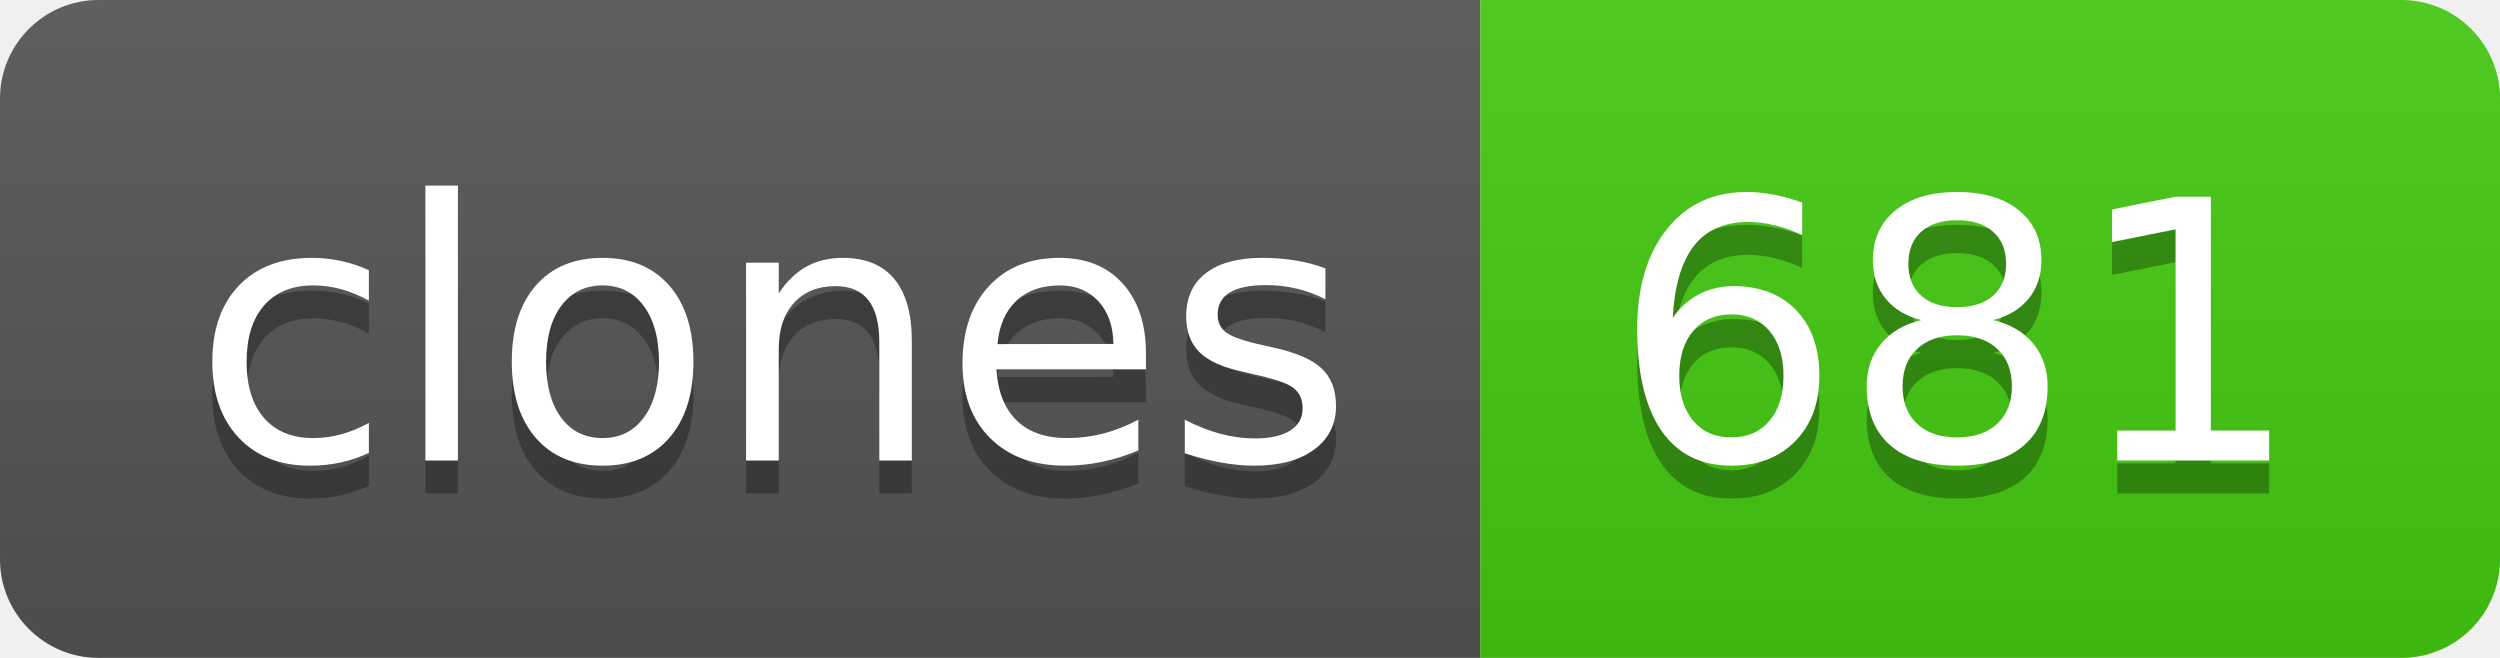
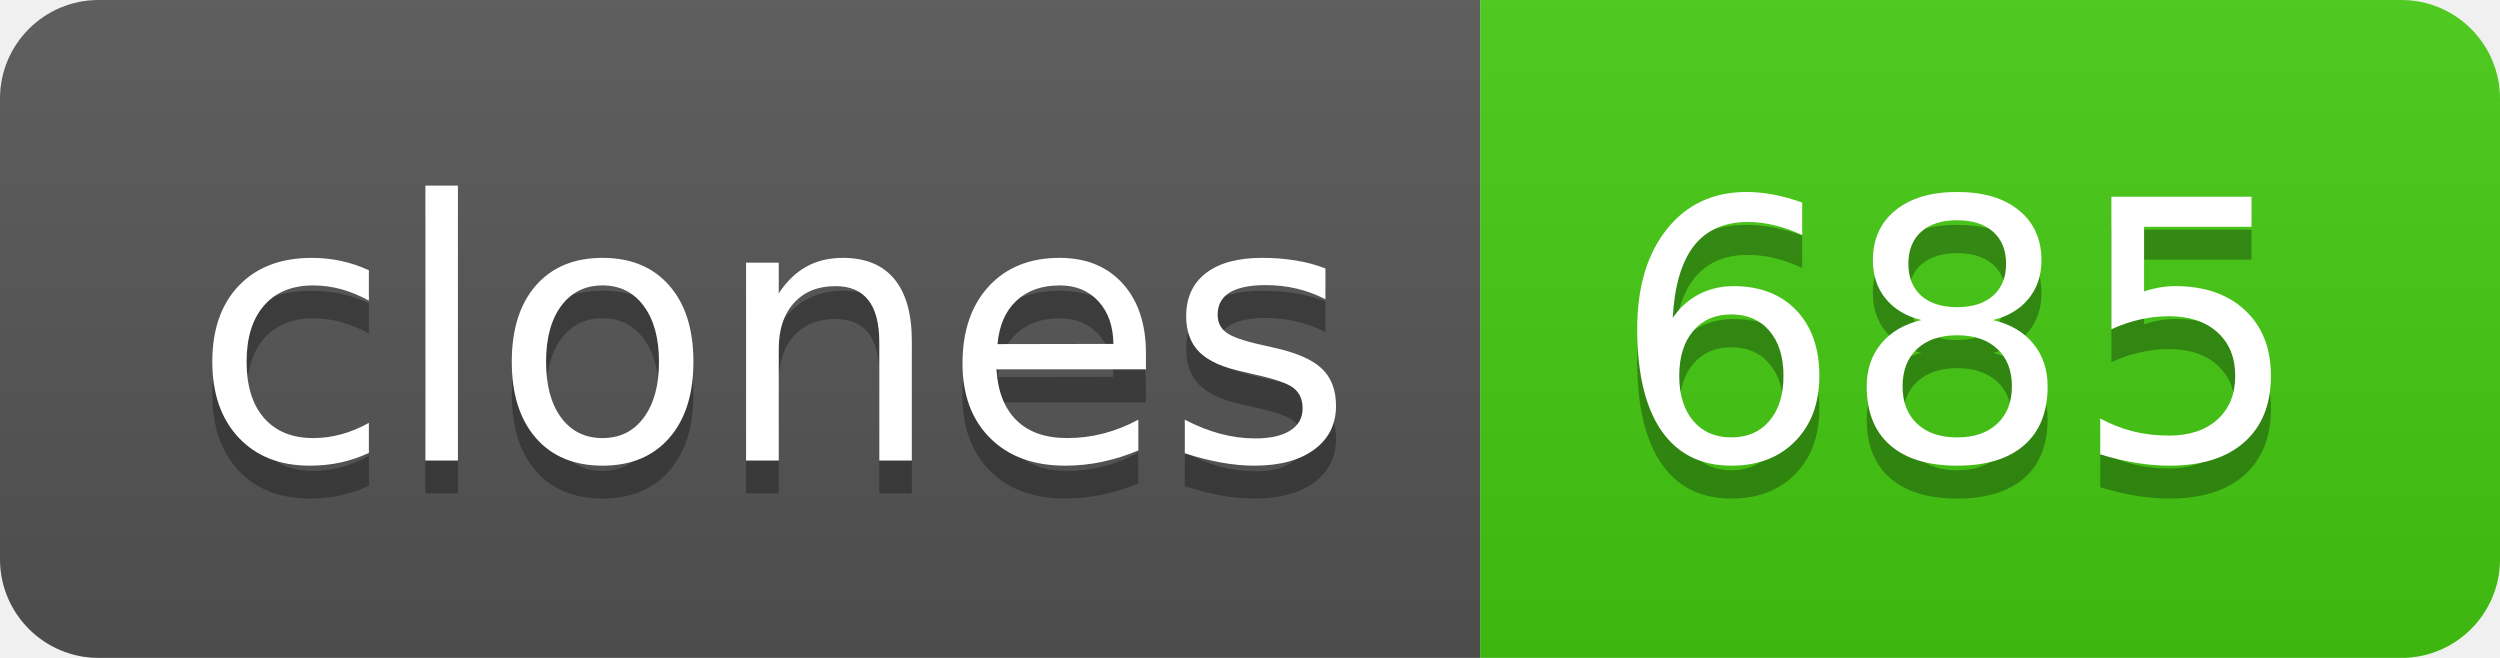
- <svg xmlns="http://www.w3.org/2000/svg" width="76" height="20" role="img" aria-label="clones: 681">
+ <svg xmlns="http://www.w3.org/2000/svg" width="76" height="20" role="img" aria-label="clones: 685">
  <linearGradient id="s" x2="0" y2="100%">
    <stop offset="0" stop-color="#bbb" stop-opacity=".1" />
    <stop offset="1" stop-opacity=".1" />
  </linearGradient>
  <clipPath id="r">
    <rect width="76" height="20" rx="3" fill="#fff" />
  </clipPath>
  <g clip-path="url(#r)">
    <rect width="45" height="20" fill="#555" />
    <rect x="45" width="31" height="20" fill="#4c1" />
    <rect width="76" height="20" fill="url(#s)" />
  </g>
  <g fill="#fff" text-anchor="middle" font-family="Verdana,Geneva,DejaVu Sans,sans-serif" text-rendering="geometricPrecision" font-size="110">
    <text aria-hidden="true" x="235" y="150" fill="#010101" fill-opacity=".3" transform="scale(.1)" textLength="350">clones</text>
    <text x="235" y="140" transform="scale(.1)" fill="#fff" textLength="350">clones</text>
-     <text aria-hidden="true" x="595" y="150" fill="#010101" fill-opacity=".3" transform="scale(.1)" textLength="210">681</text>
-     <text x="595" y="140" transform="scale(.1)" fill="#fff" textLength="210">681</text>
+     <text aria-hidden="true" x="595" y="150" fill="#010101" fill-opacity=".3" transform="scale(.1)" textLength="210">685</text>
+     <text x="595" y="140" transform="scale(.1)" fill="#fff" textLength="210">685</text>
  </g>
</svg>
